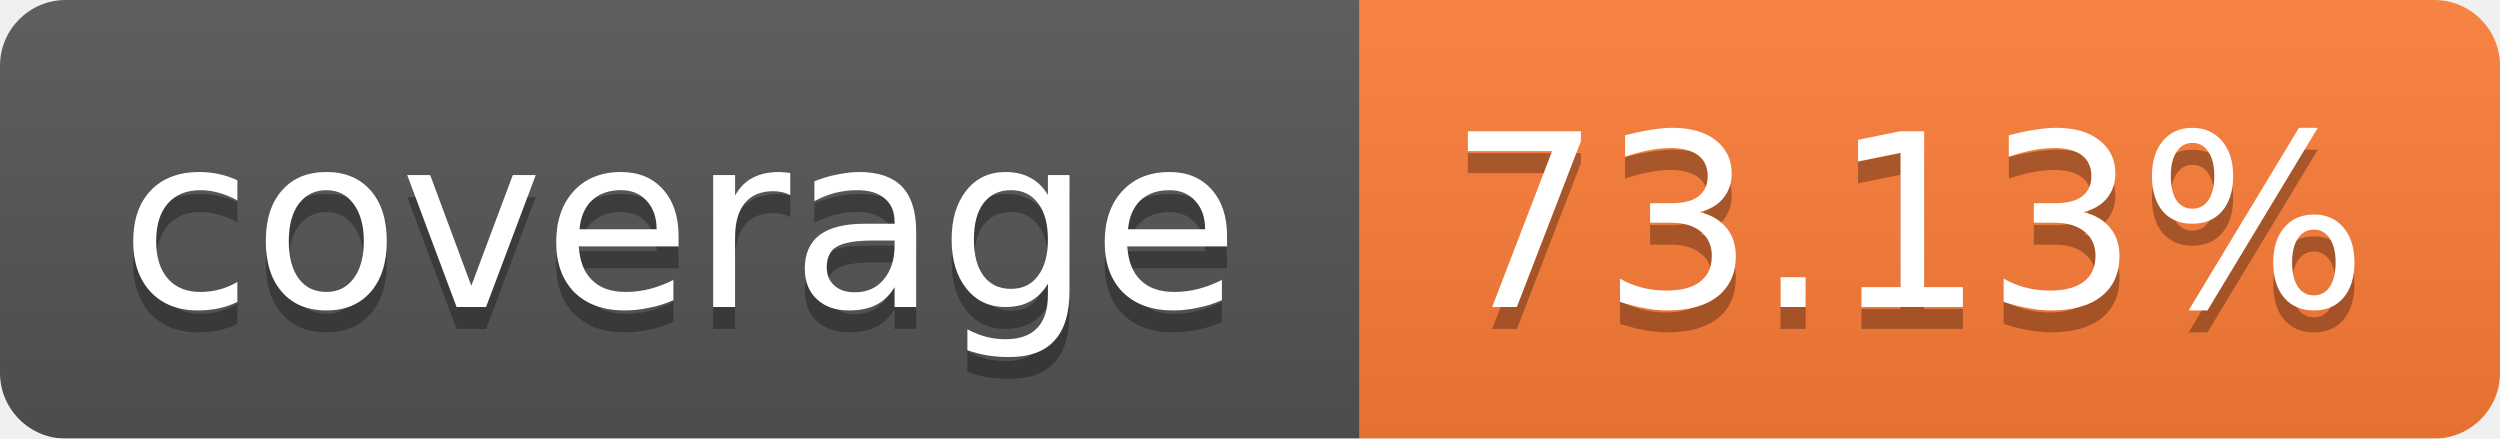
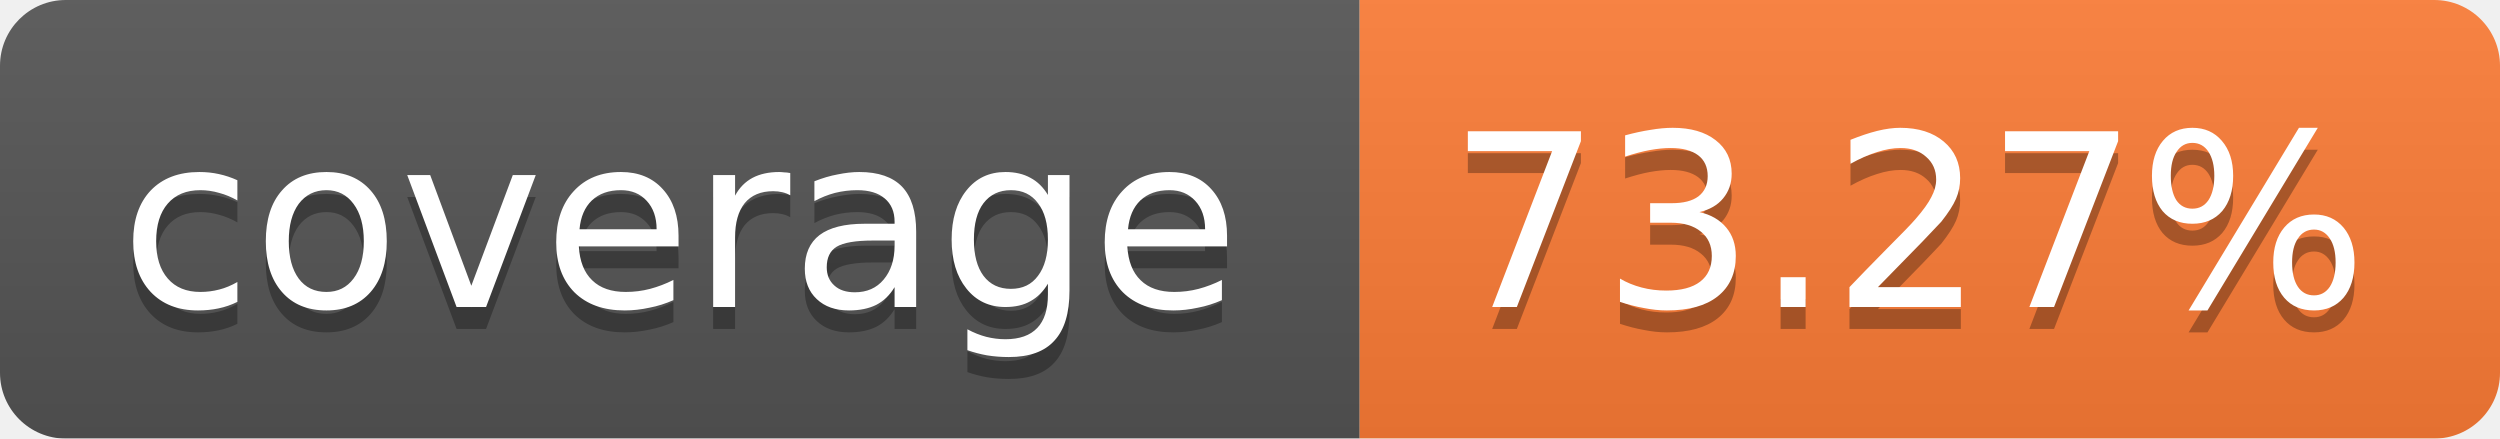
<svg xmlns="http://www.w3.org/2000/svg" width="114" height="20">
  <linearGradient id="b" x2="0" y2="100%">
    <stop offset="0" stop-color="#bbb" stop-opacity=".1" />
    <stop offset="1" stop-opacity=".1" />
  </linearGradient>
  <mask id="a">
    <rect width="114" height="20" rx="3" fill="#fff" />
  </mask>
  <g mask="url(#a)">
    <path fill="#555" d="M0 0h62v20H0z" />
    <path fill="#FE7D37" d="M62 0h52v20H62z" />
    <path fill="url(#b)" d="M0 0h114v20H0z" />
  </g>
  <g fill="#fff" text-anchor="middle" font-family="Verdana,DejaVu Sans,Geneva,sans-serif" font-size="11">
    <text x="31" y="15" fill="#010101" fill-opacity=".3">coverage</text>
    <text x="31" y="14">coverage</text>
-     <text x="87" y="15" fill="#010101" fill-opacity=".3">73.13%</text>
-     <text x="87" y="14">73.13%</text>
+     <text x="87" y="15" fill="#010101" fill-opacity=".3">73.27%</text>
+     <text x="87" y="14">73.27%</text>
  </g>
</svg>
